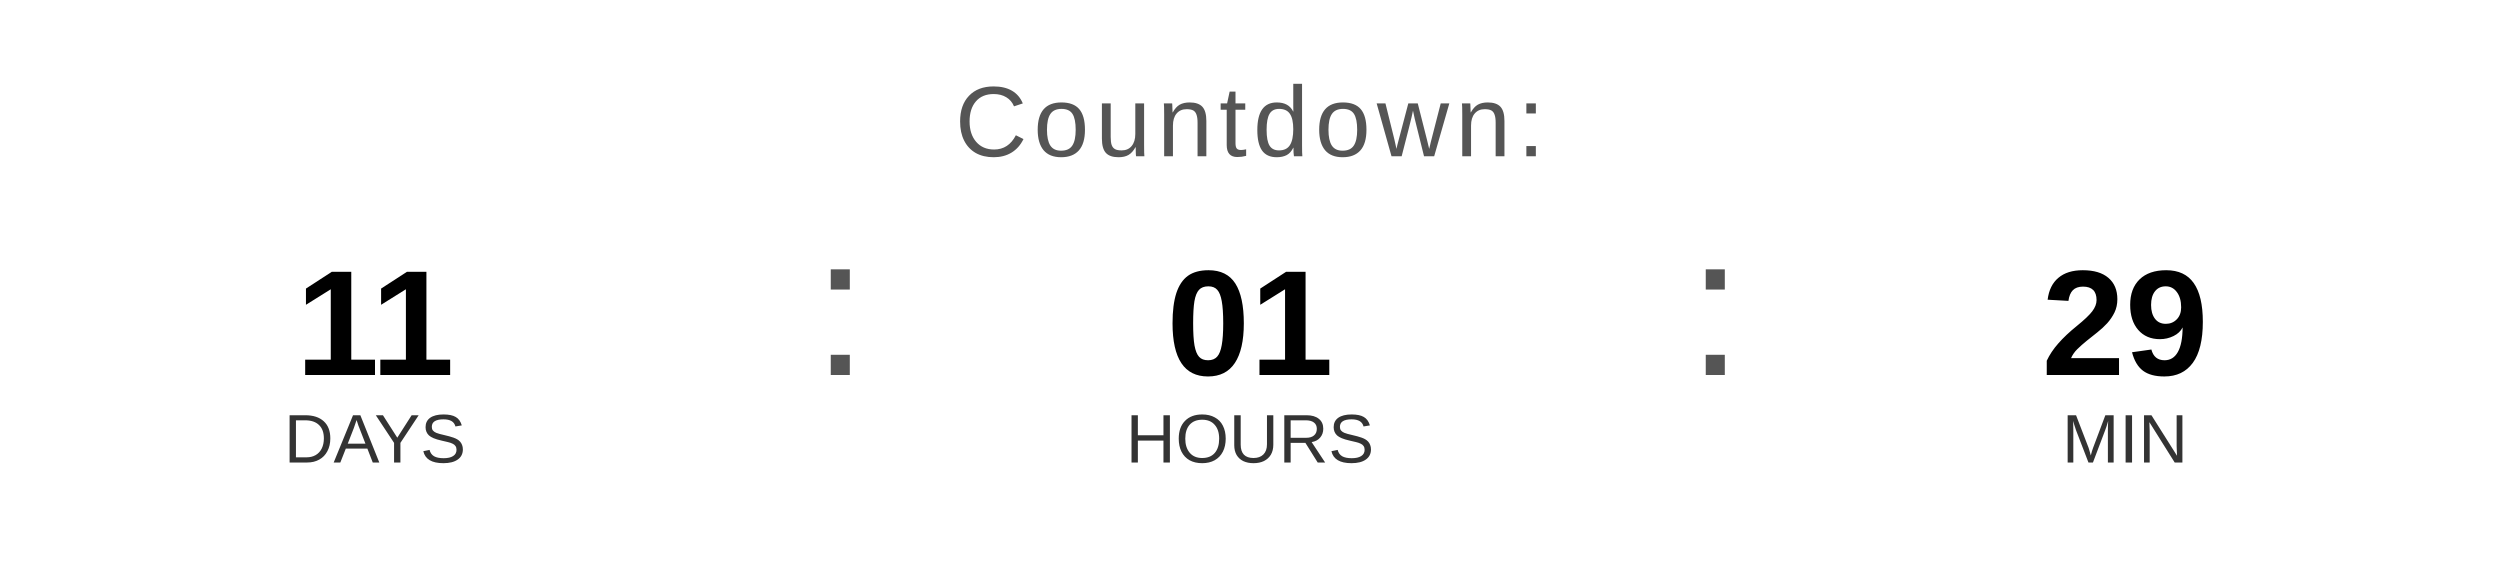
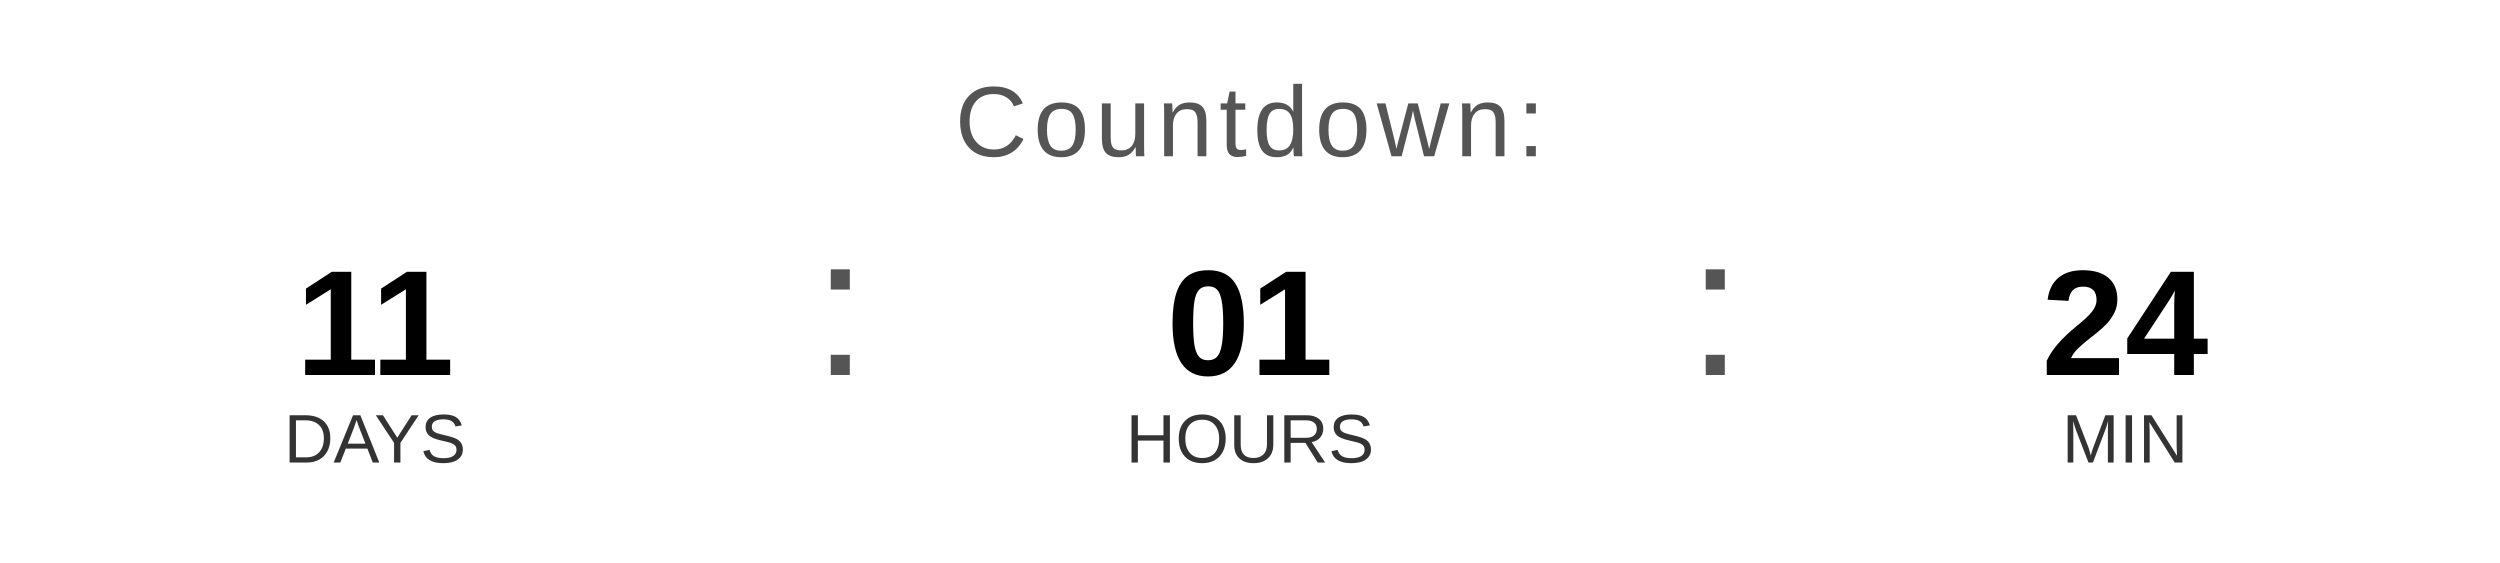
<svg xmlns="http://www.w3.org/2000/svg" width="400" height="90" viewBox="0 0 400 90">
  <text x="200" y="25" font-family="Arial, Helvetica, sans-serif" font-size="16" fill="#555555" text-anchor="middle" letter-spacing="1">
    Countdown:
  </text>
  <text x="60" y="60" font-family="Arial, Helvetica, sans-serif" font-size="24" font-weight="bold" fill="#000000" text-anchor="middle">11</text>
  <text x="60" y="74" font-family="Arial, Helvetica, sans-serif" font-size="11" fill="#333333" text-anchor="middle">DAYS</text>
  <text x="130" y="60" font-family="Arial, sans-serif" font-size="32" fill="#555555">:</text>
  <text x="200" y="60" font-family="Arial, Helvetica, sans-serif" font-size="24" font-weight="bold" fill="#000000" text-anchor="middle">01</text>
  <text x="200" y="74" font-family="Arial, Helvetica, sans-serif" font-size="11" fill="#333333" text-anchor="middle">HOURS</text>
  <text x="270" y="60" font-family="Arial, sans-serif" font-size="32" fill="#555555">:</text>
-   <text x="340" y="60" font-family="Arial, Helvetica, sans-serif" font-size="24" font-weight="bold" fill="#000000" text-anchor="middle">29</text>
+   <text x="340" y="60" font-family="Arial, Helvetica, sans-serif" font-size="24" font-weight="bold" fill="#000000" text-anchor="middle">24</text>
  <text x="340" y="74" font-family="Arial, Helvetica, sans-serif" font-size="11" fill="#333333" text-anchor="middle">MIN</text>
</svg>
